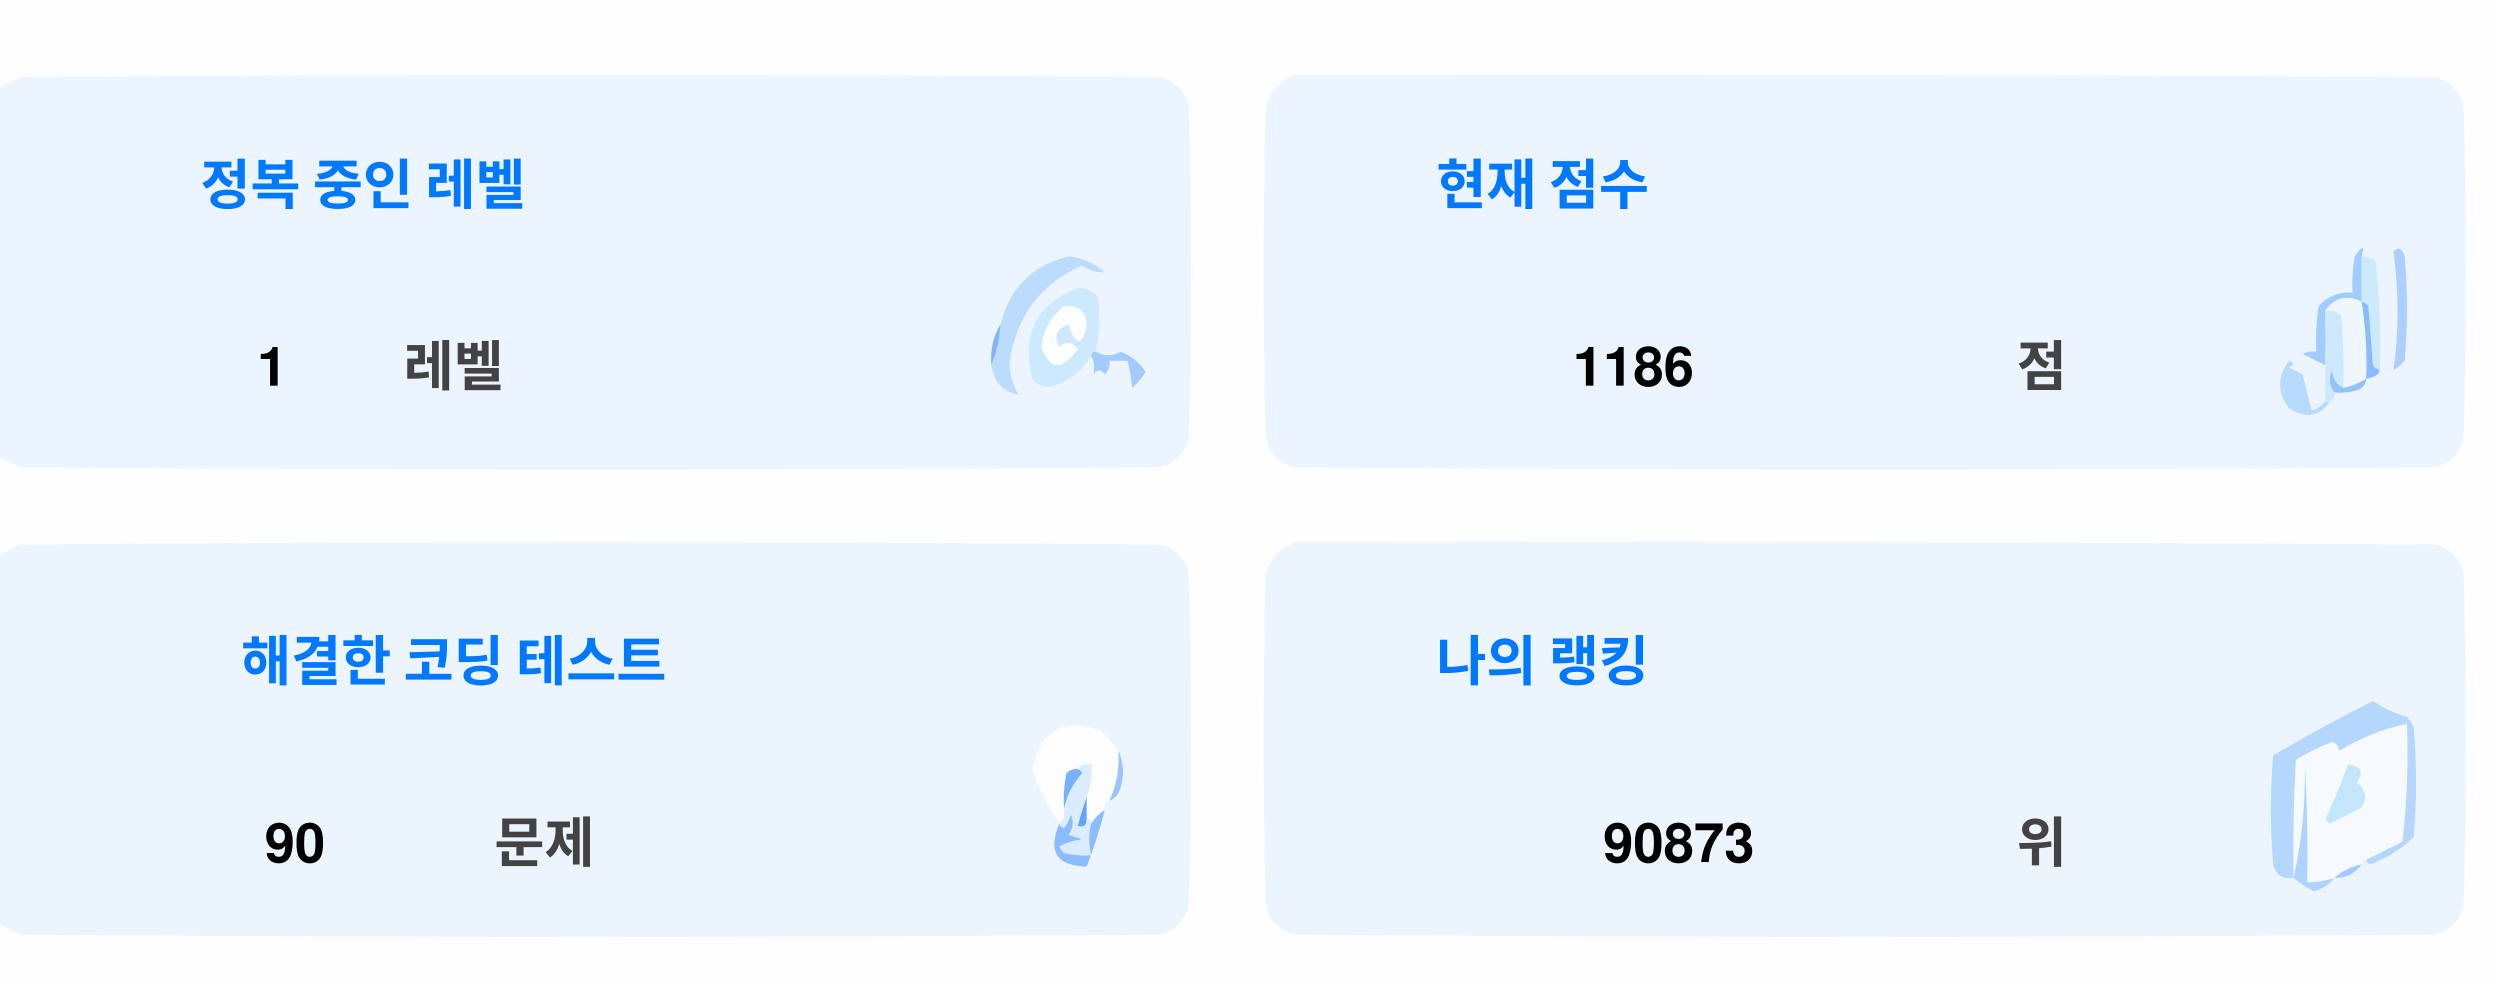
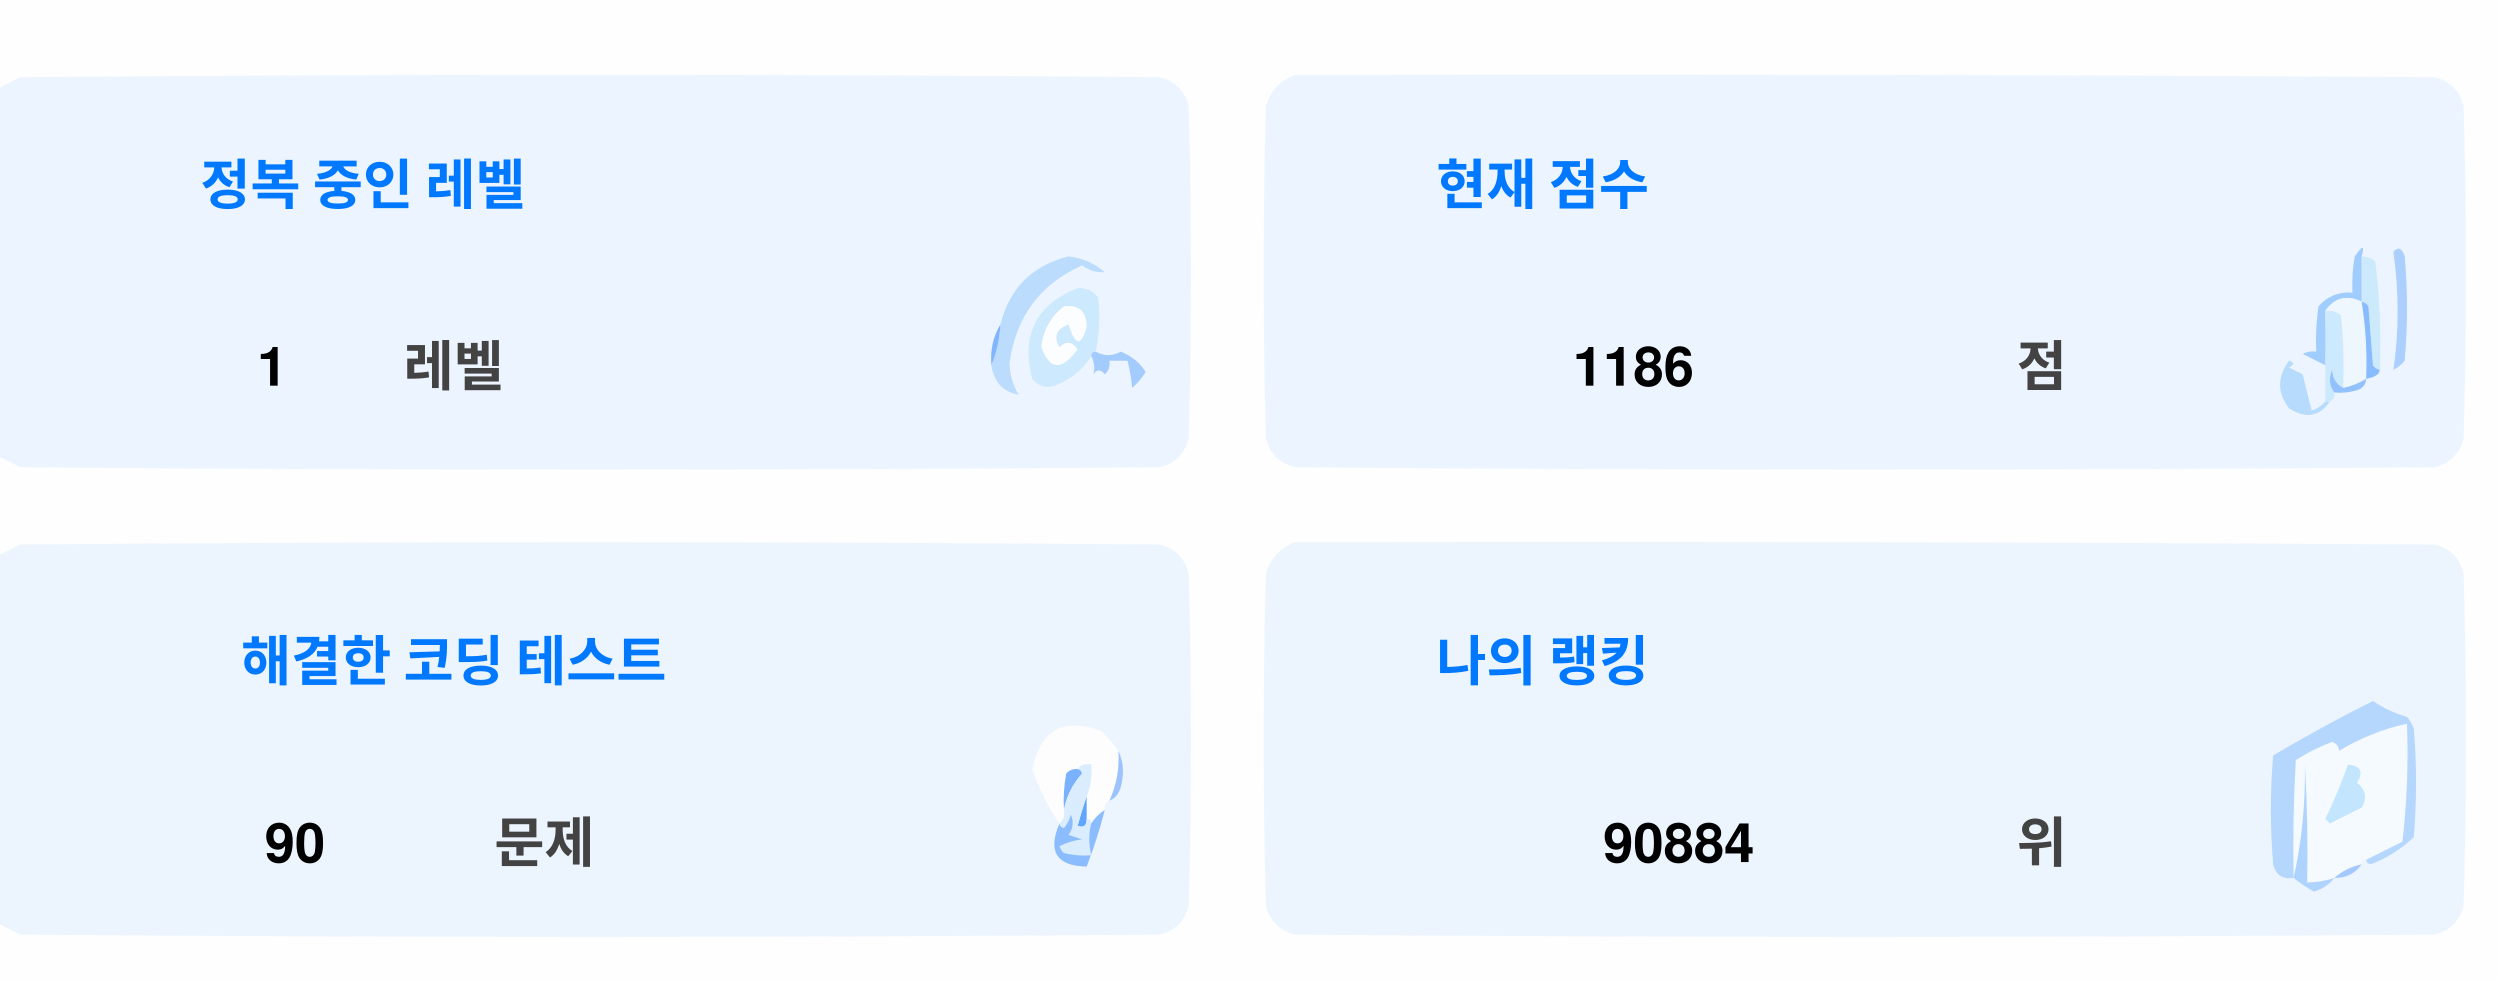
<svg xmlns="http://www.w3.org/2000/svg" version="1.1" width="551px" height="217px" style="shape-rendering:geometricPrecision; text-rendering:geometricPrecision; image-rendering:optimizeQuality; fill-rule:evenodd; clip-rule:evenodd">
  <style>.title {fill: #434343;font-size: 1rem;line-height: 1.5rem;font-weight: bold;font-family: -apple-system, BlinkMacSystemFont, Segoe UI, Helvetica, Arial, sans-serif, Apple Color Emoji, Segoe UI Emoji;}.desc {fill: #434343;font-size: 2.5rem;font-weight: bold;line-height: 1.5rem;font-family: -apple-system, BlinkMacSystemFont, Segoe UI, Helvetica, Arial, sans-serif, Apple Color Emoji, Segoe UI Emoji;}.desc-2 {fill: #434343;font-size: 1rem;font-weight: bold;line-height: 1.5rem;font-family: -apple-system, BlinkMacSystemFont, Segoe UI, Helvetica, Arial, sans-serif, Apple Color Emoji, Segoe UI Emoji;}.text, .desc {animation: twinkling 4s ease-in-out infinite;}@keyframes twinkling {40% { opacity: 1; }50% { opacity: 0.5; }60% { opacity: 1; }70% { opacity: 0.5; }80% { opacity: 1; }}</style>
  <g>
    <path style="opacity:1" fill="#fefefe" d="M -0.5,-0.5 C 183.167,-0.5 366.833,-0.5 550.5,-0.5C 550.5,71.833 550.5,144.167 550.5,216.5C 366.833,216.5 183.167,216.5 -0.5,216.5C -0.5,212.167 -0.5,207.833 -0.5,203.5C 1.14,204.32 2.807,205.153 4.5,206C 88.167,206.667 171.833,206.667 255.5,206C 259,205.167 261.167,203 262,199.5C 262.667,175.167 262.667,150.833 262,126.5C 261.167,123 259,120.833 255.5,120C 171.833,119.333 88.167,119.333 4.5,120C 2.807,120.847 1.14,121.68 -0.5,122.5C -0.5,115.167 -0.5,107.833 -0.5,100.5C 1.14,101.32 2.807,102.153 4.5,103C 88.167,103.667 171.833,103.667 255.5,103C 259,102.167 261.167,100 262,96.5C 262.667,72.167 262.667,47.833 262,23.5C 261.167,20 259,17.833 255.5,17C 171.833,16.333 88.167,16.333 4.5,17C 2.807,17.847 1.14,18.68 -0.5,19.5C -0.5,12.833 -0.5,6.167 -0.5,-0.5 Z" />
  </g>
  <g>
    <path style="opacity:1" fill="#ecf5ff" d="M -0.5,100.5 C -0.5,73.5 -0.5,46.5 -0.5,19.5C 1.14,18.68 2.807,17.847 4.5,17C 88.167,16.333 171.833,16.333 255.5,17C 259,17.833 261.167,20 262,23.5C 262.667,47.833 262.667,72.167 262,96.5C 261.167,100 259,102.167 255.5,103C 171.833,103.667 88.167,103.667 4.5,103C 2.807,102.153 1.14,101.32 -0.5,100.5 Z" />
  </g>
  <g>
    <path style="opacity:1" fill="#ecf5ff" d="M 285.5,16.5 C 369.167,16.333 452.834,16.5 536.5,17C 540,17.833 542.167,20 543,23.5C 543.667,47.833 543.667,72.167 543,96.5C 542.167,100 540,102.167 536.5,103C 452.833,103.667 369.167,103.667 285.5,103C 282,102.167 279.833,100 279,96.5C 278.333,72.167 278.333,47.833 279,23.5C 280.018,19.985 282.185,17.652 285.5,16.5 Z" />
  </g>
  <g>
    <path style="opacity:1" fill="#cdeafd" d="M 520.5,56.5 C 521.583,56.539 522.583,56.873 523.5,57.5C 524.498,65.472 524.831,73.472 524.5,81.5C 523.883,81.389 523.383,81.056 523,80.5C 522.667,76.167 522.333,71.833 522,67.5C 521.617,66.944 521.117,66.611 520.5,66.5C 520.5,63.167 520.5,59.833 520.5,56.5 Z" />
  </g>
  <g>
    <path style="opacity:1" fill="#abcfff" d="M 527.5,55.5 C 528.566,54.308 529.399,54.641 530,56.5C 530.667,64.167 530.667,71.833 530,79.5C 529.311,80.357 528.478,81.023 527.5,81.5C 528.758,73.08 528.758,64.414 527.5,55.5 Z" />
  </g>
  <g>
    <path style="opacity:1" fill="#bbdcfd" d="M 218.5,80.5 C 219.657,77.727 220.324,74.727 220.5,71.5C 222.49,63.51 227.49,58.51 235.5,56.5C 238.528,56.847 241.194,58.014 243.5,60C 241.744,60.141 240.078,59.641 238.5,58.5C 229.247,62.607 223.914,69.773 222.5,80C 222.565,82.526 223.232,84.859 224.5,87C 221.07,86.397 219.07,84.231 218.5,80.5 Z" />
  </g>
  <g>
    <path style="opacity:1" fill="#cde9fd" d="M 241.5,77.5 C 240.833,77.5 240.5,77.833 240.5,78.5C 238.628,81.529 235.961,83.695 232.5,85C 230.536,85.624 228.869,85.124 227.5,83.5C 225.021,73.791 228.354,67.124 237.5,63.5C 239.374,63.39 240.874,64.056 242,65.5C 242.497,69.524 242.331,73.524 241.5,77.5 Z" />
  </g>
  <g>
    <path style="opacity:1" fill="#fcfdfe" d="M 234.5,67.5 C 237.826,67.162 239.493,68.662 239.5,72C 238.334,76.434 237,76.267 235.5,71.5C 232.832,72.515 232.166,74.182 233.5,76.5C 235.017,75.089 236.351,75.256 237.5,77C 234.006,81.771 231.34,81.605 229.5,76.5C 229.904,72.771 231.571,69.771 234.5,67.5 Z" />
  </g>
  <g>
    <path style="opacity:1" fill="#a1ccfe" d="M 520.5,56.5 C 520.5,59.833 520.5,63.167 520.5,66.5C 517.238,64.922 514.572,65.589 512.5,68.5C 512.617,72.81 512.617,76.81 512.5,80.5C 510.86,79.68 509.193,78.847 507.5,78C 508.448,77.517 509.448,77.35 510.5,77.5C 510.335,74.15 510.502,70.817 511,67.5C 512.995,65.253 515.495,64.253 518.5,64.5C 518.336,61.813 518.503,59.146 519,56.5C 520.731,53.969 521.231,53.969 520.5,56.5 Z" />
  </g>
  <g>
    <path style="opacity:1" fill="#cde9fd" d="M 512.5,68.5 C 513.822,68.33 514.989,68.663 516,69.5C 516.499,74.823 516.666,80.156 516.5,85.5C 514.955,84.77 514.122,83.437 514,81.5C 513.22,83.387 513.387,85.054 514.5,86.5C 514.672,87.492 514.338,88.158 513.5,88.5C 513.167,88.5 512.833,88.5 512.5,88.5C 512.5,85.833 512.5,83.167 512.5,80.5C 512.617,76.81 512.617,72.81 512.5,68.5 Z" />
  </g>
  <g>
    <path style="opacity:1" fill="#eef6fe" d="M 520.5,66.5 C 521.407,72.106 521.74,77.773 521.5,83.5C 519.95,84.441 518.284,85.108 516.5,85.5C 516.666,80.156 516.499,74.823 516,69.5C 514.989,68.663 513.822,68.33 512.5,68.5C 514.572,65.589 517.238,64.922 520.5,66.5 Z" />
  </g>
  <g>
    <path style="opacity:1" fill="#88bcff" d="M 520.5,66.5 C 521.117,66.611 521.617,66.944 522,67.5C 522.333,71.833 522.667,76.167 523,80.5C 523.383,81.056 523.883,81.389 524.5,81.5C 524.445,82.469 523.445,83.136 521.5,83.5C 521.74,77.773 521.407,72.106 520.5,66.5 Z" />
  </g>
  <g>
    <path style="opacity:1" fill="#82b5fe" d="M 220.5,71.5 C 220.324,74.727 219.657,77.727 218.5,80.5C 218.215,77.171 218.882,74.171 220.5,71.5 Z" />
  </g>
  <g>
    <path style="opacity:1" fill="#a3cbfe" d="M 240.5,78.5 C 240.5,77.833 240.833,77.5 241.5,77.5C 243.391,78.536 245.224,78.536 247,77.5C 249.391,78.429 251.225,79.929 252.5,82C 251.681,83.319 250.681,84.486 249.5,85.5C 249.409,83.777 249.075,81.777 248.5,79.5C 247.167,79.5 245.833,79.5 244.5,79.5C 244.719,80.675 244.386,81.675 243.5,82.5C 242.575,81.359 241.741,81.359 241,82.5C 241.331,80.981 241.164,79.648 240.5,78.5 Z" />
  </g>
  <g>
    <path style="opacity:1" fill="#b7dbfd" d="M 512.5,88.5 C 512.833,88.5 513.167,88.5 513.5,88.5C 511.199,91.857 508.199,92.357 504.5,90C 501.872,86.535 501.872,83.035 504.5,79.5C 505.696,79.846 505.696,80.346 504.5,81C 505.5,81.5 506.5,82 507.5,82.5C 508.167,85.167 508.833,87.833 509.5,90.5C 510.739,90.058 511.739,89.391 512.5,88.5 Z" />
  </g>
  <g>
    <path style="opacity:1" fill="#92c1fe" d="M 516.5,85.5 C 518.284,85.108 519.95,84.441 521.5,83.5C 521.423,84.75 520.756,85.583 519.5,86C 517.866,86.493 516.199,86.66 514.5,86.5C 513.387,85.054 513.22,83.387 514,81.5C 514.122,83.437 514.955,84.77 516.5,85.5 Z" />
  </g>
  <g>
    <path style="opacity:1" fill="#ecf5fe" d="M -0.5,203.5 C -0.5,176.5 -0.5,149.5 -0.5,122.5C 1.14,121.68 2.807,120.847 4.5,120C 88.167,119.333 171.833,119.333 255.5,120C 259,120.833 261.167,123 262,126.5C 262.667,150.833 262.667,175.167 262,199.5C 261.167,203 259,205.167 255.5,206C 171.833,206.667 88.167,206.667 4.5,206C 2.807,205.153 1.14,204.32 -0.5,203.5 Z" />
  </g>
  <g>
    <path style="opacity:1" fill="#ecf5fe" d="M 285.5,119.5 C 369.167,119.333 452.834,119.5 536.5,120C 540,120.833 542.167,123 543,126.5C 543.667,150.833 543.667,175.167 543,199.5C 542.167,203 540,205.167 536.5,206C 452.833,206.667 369.167,206.667 285.5,206C 282,205.167 279.833,203 279,199.5C 278.333,175.167 278.333,150.833 279,126.5C 280.018,122.985 282.185,120.652 285.5,119.5 Z" />
  </g>
  <g>
    <path style="opacity:1" fill="#fdfdfe" d="M 246.5,165.5 C 246.758,169.367 246.092,173.034 244.5,176.5C 243.662,176.842 243.328,177.508 243.5,178.5C 242.272,179.306 241.272,180.306 240.5,181.5C 240.5,180.833 240.167,180.5 239.5,180.5C 239.5,178.833 239.5,177.167 239.5,175.5C 240.369,173.283 240.702,170.95 240.5,168.5C 239.209,168.263 238.209,168.596 237.5,169.5C 236.504,169.414 235.671,169.748 235,170.5C 234.503,173.146 234.336,175.813 234.5,178.5C 234.737,179.791 234.404,180.791 233.5,181.5C 230.986,177.806 228.986,173.806 227.5,169.5C 229.309,160.957 234.309,158.124 242.5,161C 244.07,162.397 245.404,163.897 246.5,165.5 Z" />
  </g>
  <g>
    <path style="opacity:1" fill="#f5faff" d="M 521.5,189.5 C 520.833,189.5 520.5,189.833 520.5,190.5C 518.181,190.992 516.181,191.992 514.5,193.5C 512.565,194.15 510.565,194.483 508.5,194.5C 508.666,185.827 508.5,177.16 508,168.5C 508.141,177.227 507.308,185.56 505.5,193.5C 505.334,184.827 505.5,176.16 506,167.5C 508.527,165.903 511.194,164.57 514,163.5C 515.011,163.892 515.511,164.559 515.5,165.5C 520.21,162.641 525.21,160.641 530.5,159.5C 530.831,168.192 530.498,176.859 529.5,185.5C 526.807,186.847 524.14,188.18 521.5,189.5 Z" />
  </g>
  <g>
    <path style="opacity:1" fill="#b6d7fd" d="M 521.5,189.5 C 524.14,188.18 526.807,186.847 529.5,185.5C 530.498,176.859 530.831,168.192 530.5,159.5C 525.21,160.641 520.21,162.641 515.5,165.5C 515.511,164.559 515.011,163.892 514,163.5C 511.194,164.57 508.527,165.903 506,167.5C 505.5,176.16 505.334,184.827 505.5,193.5C 503.089,193.863 501.589,192.863 501,190.5C 500.333,182.5 500.333,174.5 501,166.5C 508.173,162.246 515.507,158.246 523,154.5C 525.304,156.068 527.804,157.235 530.5,158C 531.126,158.75 531.626,159.584 532,160.5C 532.667,168.5 532.667,176.5 532,184.5C 529.292,187.111 526.125,189.111 522.5,190.5C 521.893,190.376 521.56,190.043 521.5,189.5 Z" />
  </g>
  <g>
    <path style="opacity:1" fill="#c3e5fe" d="M 517.5,168.5 C 520.317,168.801 520.984,170.134 519.5,172.5C 521.439,174.122 521.772,175.956 520.5,178C 518.167,179.167 515.833,180.333 513.5,181.5C 513.167,181.167 512.833,180.833 512.5,180.5C 514.414,176.515 516.081,172.515 517.5,168.5 Z" />
  </g>
  <g>
    <path style="opacity:1" fill="#7ab1fc" d="M 237.5,169.5 C 238.043,169.56 238.376,169.893 238.5,170.5C 236.395,172.836 235.062,175.503 234.5,178.5C 234.336,175.813 234.503,173.146 235,170.5C 235.671,169.748 236.504,169.414 237.5,169.5 Z" />
  </g>
  <g>
    <path style="opacity:1" fill="#afd3ff" d="M 514.5,193.5 C 513.378,194.947 511.878,195.947 510,196.5C 508.348,195.601 506.848,194.601 505.5,193.5C 507.308,185.56 508.141,177.227 508,168.5C 508.5,177.16 508.666,185.827 508.5,194.5C 510.565,194.483 512.565,194.15 514.5,193.5 Z" />
  </g>
  <g>
    <path style="opacity:1" fill="#9cc3fd" d="M 246.5,165.5 C 247.634,167.966 247.801,170.633 247,173.5C 246.623,174.942 245.79,175.942 244.5,176.5C 246.092,173.034 246.758,169.367 246.5,165.5 Z" />
  </g>
  <g>
    <path style="opacity:1" fill="#62a6fc" d="M 239.5,175.5 C 239.5,177.167 239.5,178.833 239.5,180.5C 239.483,182.028 238.816,182.528 237.5,182C 238.117,179.723 238.784,177.556 239.5,175.5 Z" />
  </g>
  <g>
    <path style="opacity:1" fill="#daedfe" d="M 237.5,169.5 C 238.209,168.596 239.209,168.263 240.5,168.5C 240.702,170.95 240.369,173.283 239.5,175.5C 238.784,177.556 238.117,179.723 237.5,182C 238.816,182.528 239.483,182.028 239.5,180.5C 240.167,180.5 240.5,180.833 240.5,181.5C 239.918,183.669 239.918,186.002 240.5,188.5C 238.473,188.662 236.473,188.495 234.5,188C 234.043,187.586 233.709,187.086 233.5,186.5C 235.078,185.702 236.744,185.202 238.5,185C 237.5,184.667 236.5,184.333 235.5,184C 236.554,182.612 236.72,181.112 236,179.5C 235.751,180.624 235.251,181.624 234.5,182.5C 233.893,182.376 233.56,182.043 233.5,181.5C 234.404,180.791 234.737,179.791 234.5,178.5C 235.062,175.503 236.395,172.836 238.5,170.5C 238.376,169.893 238.043,169.56 237.5,169.5 Z" />
  </g>
  <g>
    <path style="opacity:1" fill="#8bbcfd" d="M 243.5,178.5 C 242.395,182.803 241.062,186.969 239.5,191C 232.857,190.847 230.857,187.68 233.5,181.5C 233.56,182.043 233.893,182.376 234.5,182.5C 235.251,181.624 235.751,180.624 236,179.5C 236.72,181.112 236.554,182.612 235.5,184C 236.5,184.333 237.5,184.667 238.5,185C 236.744,185.202 235.078,185.702 233.5,186.5C 233.709,187.086 234.043,187.586 234.5,188C 236.473,188.495 238.473,188.662 240.5,188.5C 239.918,186.002 239.918,183.669 240.5,181.5C 241.272,180.306 242.272,179.306 243.5,178.5 Z" />
  </g>
  <g>
    <path style="opacity:1" fill="#a4c8ff" d="M 520.5,190.5 C 519.089,192.539 517.089,193.539 514.5,193.5C 516.181,191.992 518.181,190.992 520.5,190.5 Z" />
  </g>
  <text text-anchor="middle" x="80" y="45" class="title" style="fill:#0078ff;" stroke="#none" stroke-width="1">정복 중인 레벨</text>
  <text text-anchor="middle" x="60" y="85" class="desc" style="fill:#000000;" stroke="#none" stroke-width="1">1</text>
  <text text-anchor="middle" x="100" y="85" class="desc-2" style="fill:#434343;" stroke="#none" stroke-width="1">레벨</text>
  <text text-anchor="middle" x="340" y="45" class="title" style="fill:#0078ff;" stroke="#none" stroke-width="1">현재 점수</text>
  <text text-anchor="middle" x="360" y="85" class="desc" style="fill:#000000;" stroke="#none" stroke-width="1">1186</text>
  <text text-anchor="middle" x="450" y="85" class="desc-2" style="fill:#434343;" stroke="#none" stroke-width="1">점</text>
  <text text-anchor="middle" x="100" y="150" class="title" style="fill:#0078ff;" stroke="#none" stroke-width="1">해결한 코딩 테스트</text>
  <text text-anchor="middle" x="65" y="190" class="desc" style="fill:#000000;" stroke="#none" stroke-width="1">90</text>
  <text text-anchor="middle" x="120" y="190" class="desc-2" style="fill:#434343;" stroke="#none" stroke-width="1">문제</text>
  <text text-anchor="middle" x="340" y="150" class="title" style="fill:#0078ff;" stroke="#none" stroke-width="1">나의 랭킹</text>
-   <text text-anchor="middle" x="370" y="190" class="desc" style="fill:#000000;" stroke="#none" stroke-width="1">90873</text>
+   <text text-anchor="middle" x="370" y="190" class="desc" style="fill:#000000;" stroke="#none" stroke-width="1">90884</text>
  <text text-anchor="middle" x="450" y="190" class="desc-2" style="fill:#434343;" stroke="#none" stroke-width="1">위</text>
</svg>
